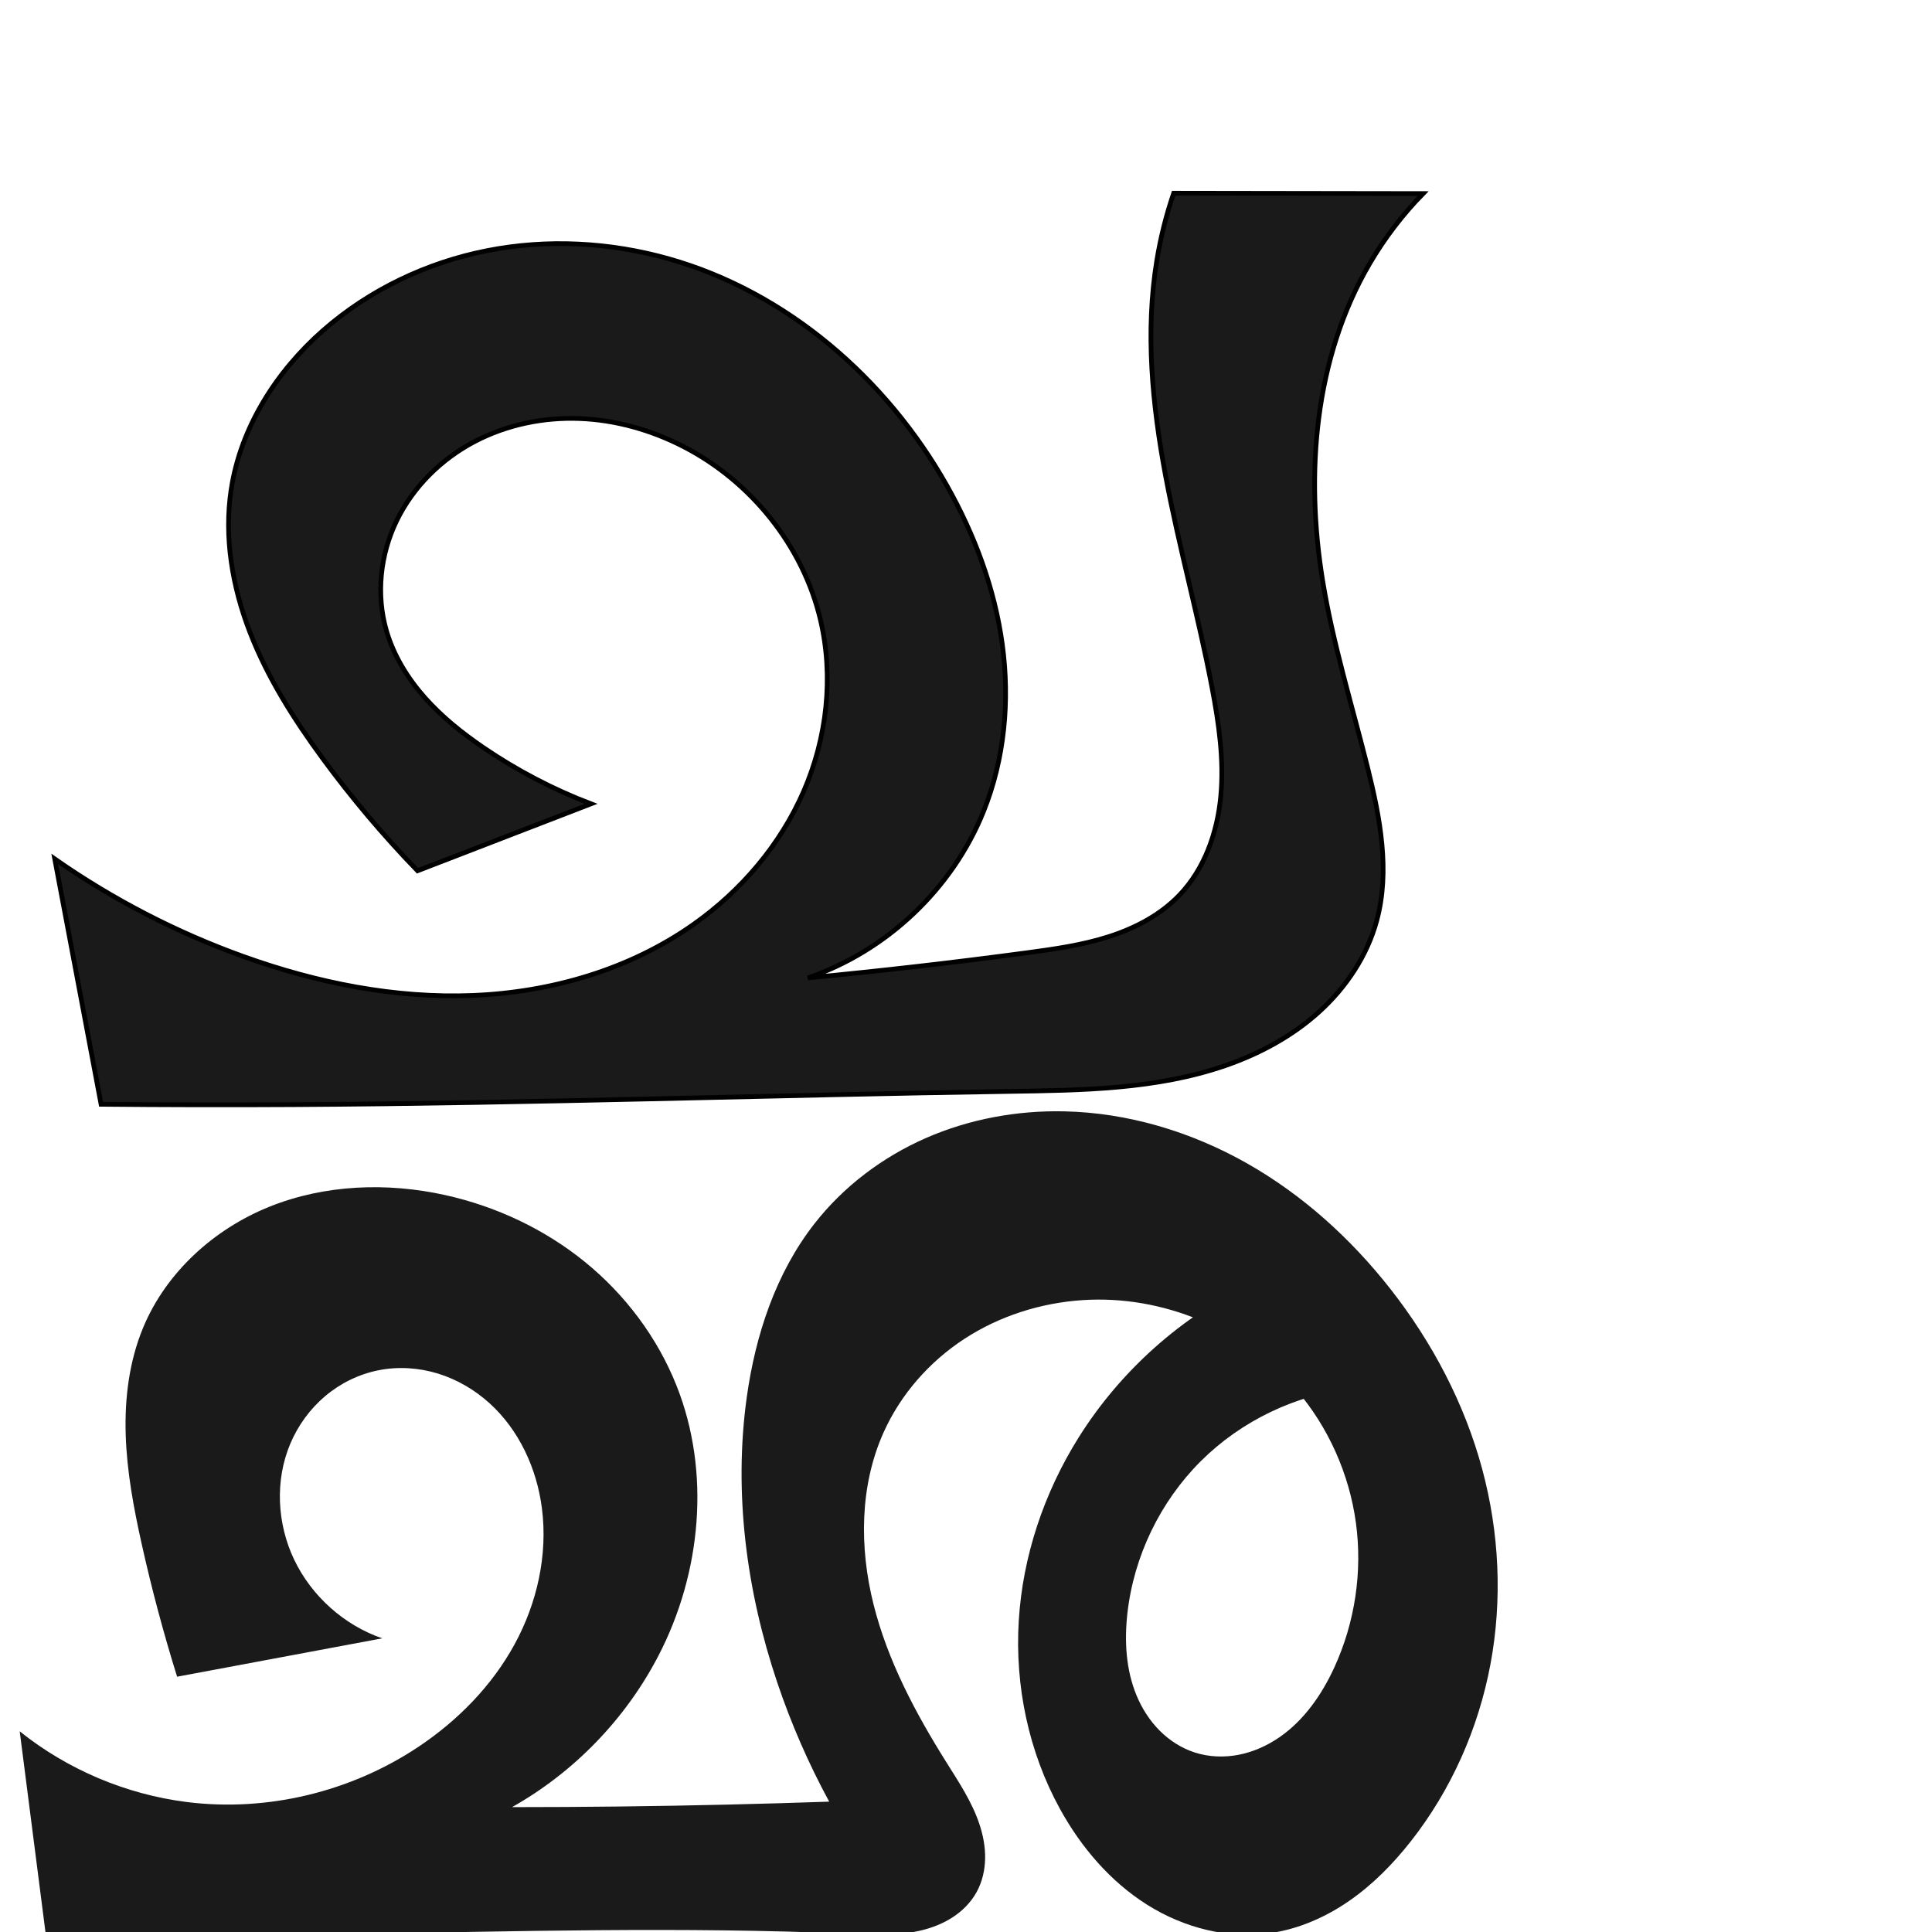
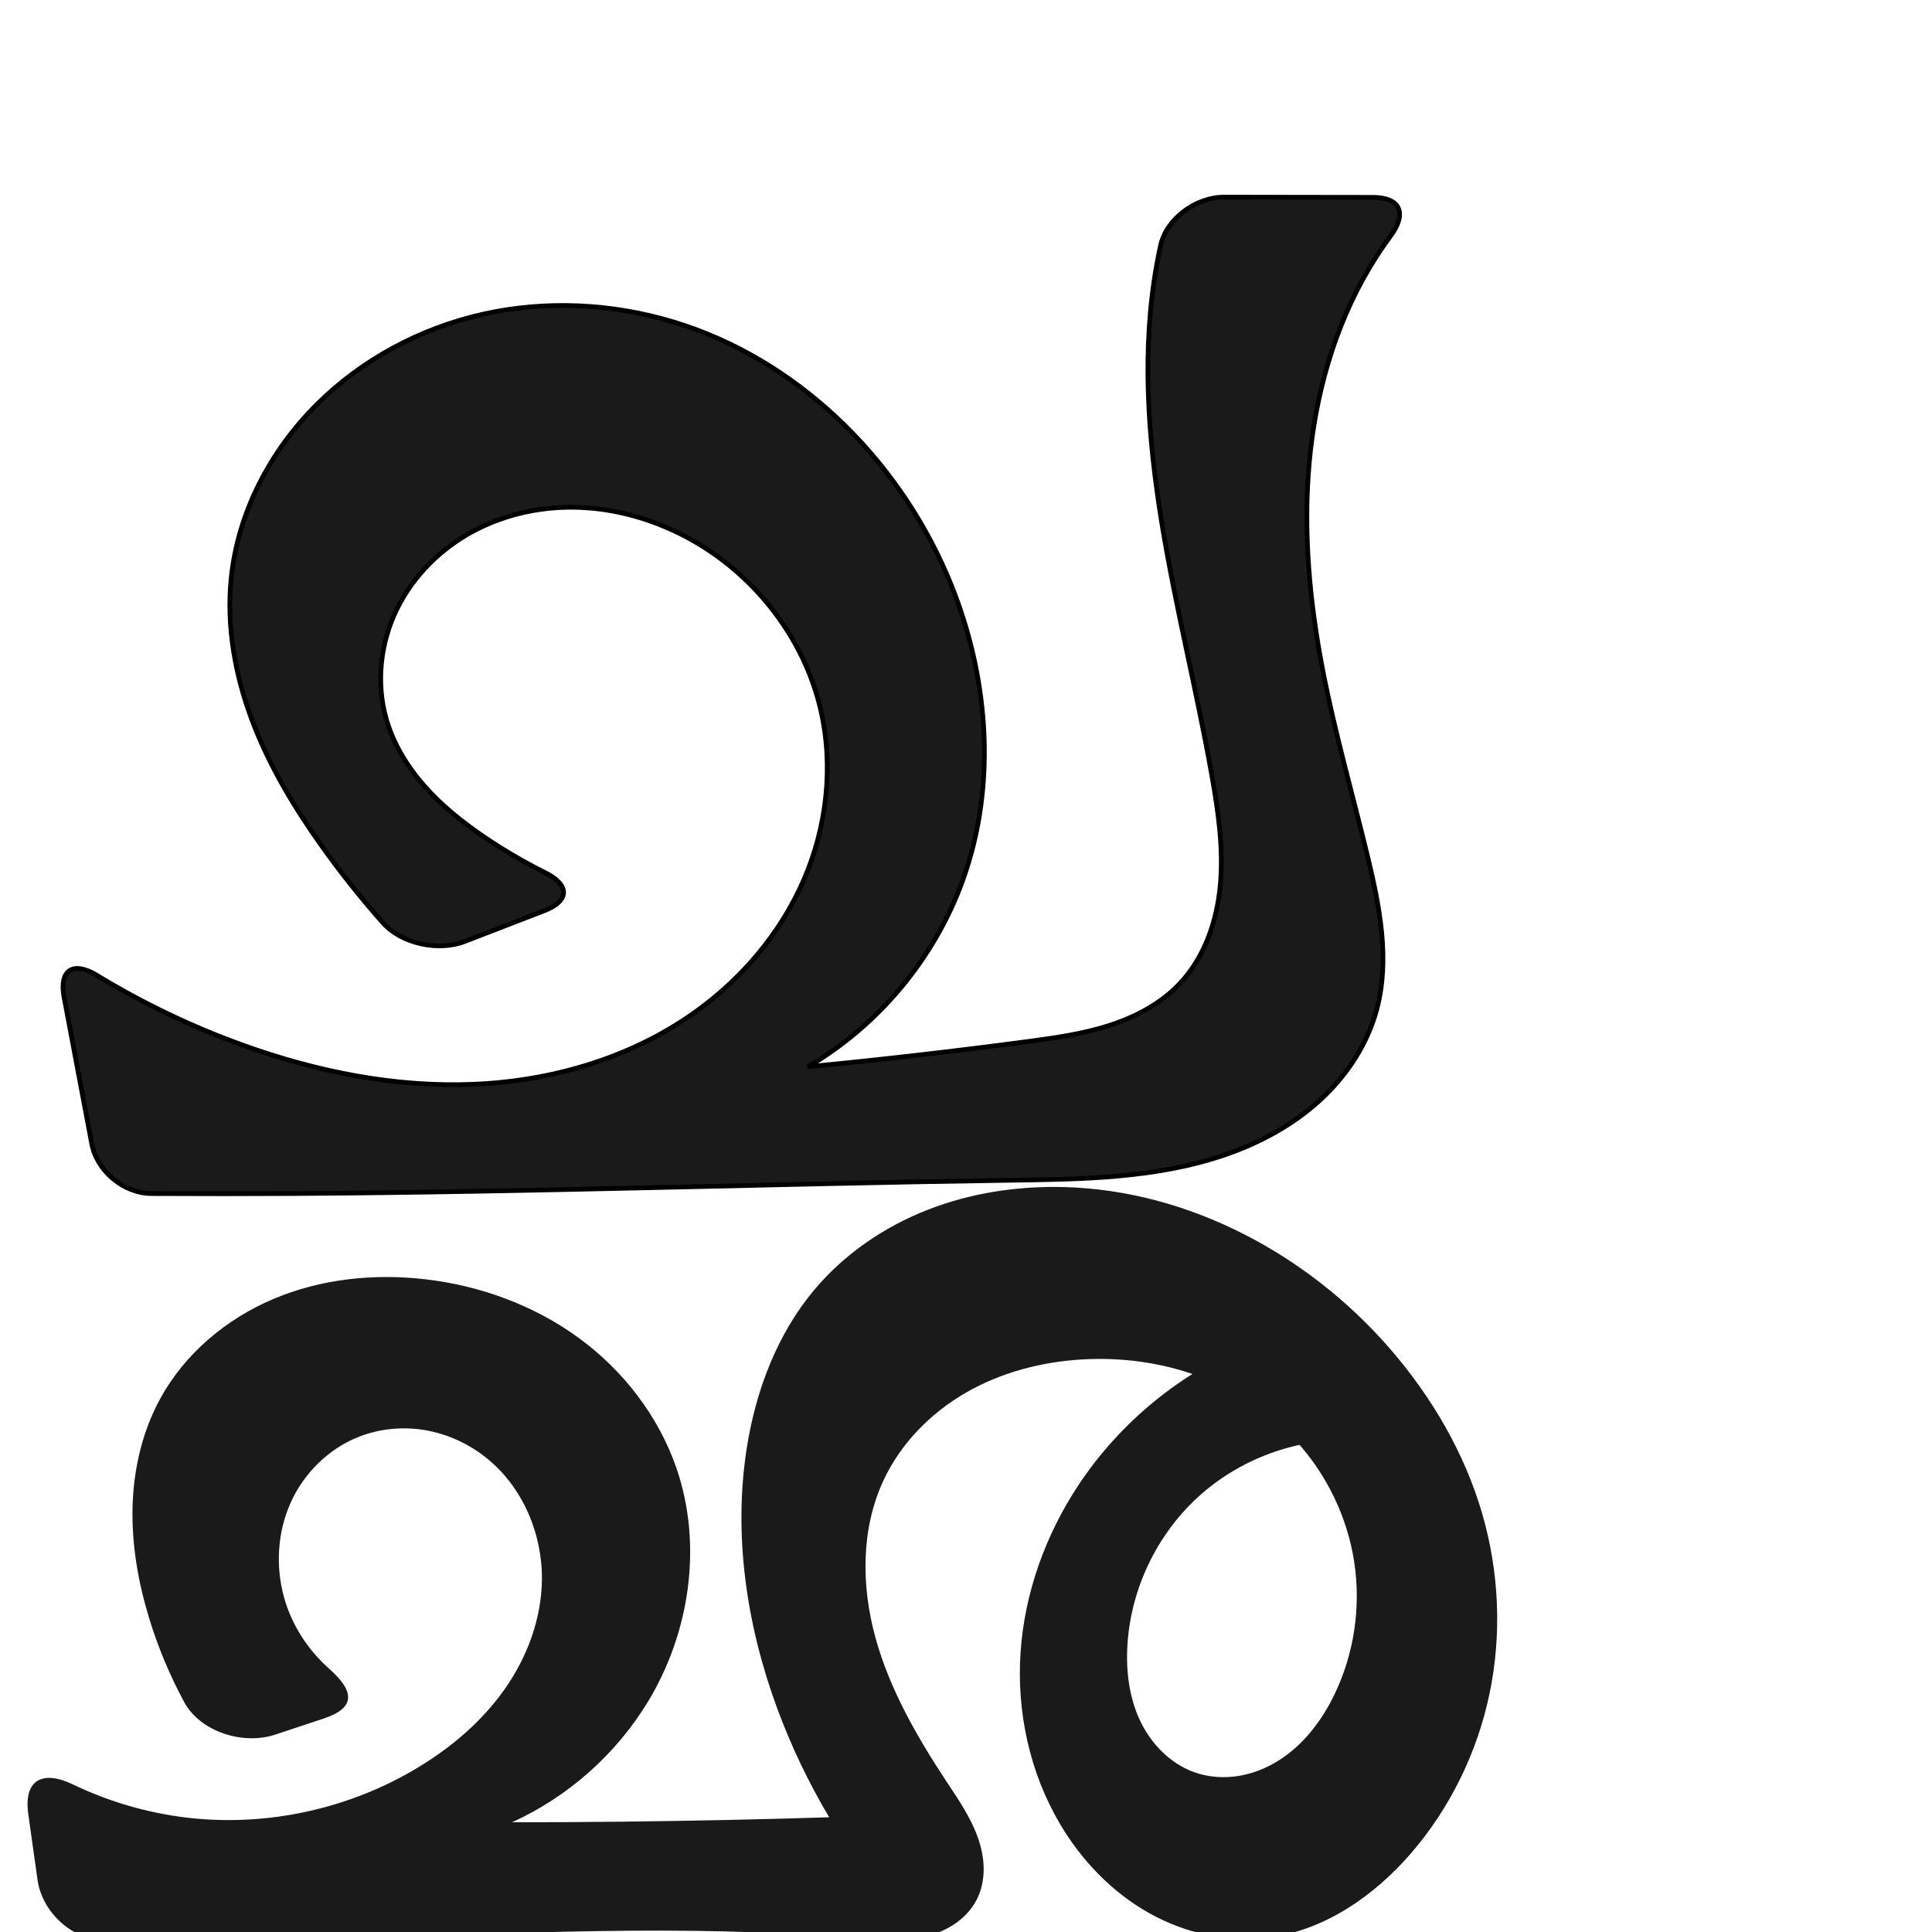
<svg xmlns="http://www.w3.org/2000/svg" xml:space="preserve" width="1000" height="1000" version="1.1" style="clip-rule:evenodd;fill-rule:evenodd;image-rendering:optimizeQuality;shape-rendering:geometricPrecision;text-rendering:geometricPrecision" viewBox="0 0 1000 1000" id="svg10">
  <defs id="defs4">
    <style type="text/css" id="style2">
   
    .fil0 {fill:#EF7F1A;fill-rule:nonzero}
   
  </style>
  </defs>
-   <path style="display:inline;fill:#1a1a1a;stroke:#000000;stroke-width:2.441px;stroke-linecap:butt;stroke-linejoin:miter;stroke-opacity:1" d="m 119.661,253.268 c 4.903,-32.011 23.338,-61.029 47.705,-82.36 23.872,-20.897 53.494,-34.998 84.618,-41.15 31.124,-6.152 63.678,-4.424 94.209,4.204 61.061,17.255 112.605,61.991 143.822,117.234 14.416,25.512 24.869,53.46 28.796,82.499 3.927,29.039 1.17,59.197 -9.77,86.381 -16.068,39.927 -50.143,72.198 -90.885,86.072 37.903,-3.612 75.737,-7.95 113.474,-13.01 14.204,-1.905 28.474,-3.93 42.127,-8.284 13.653,-4.355 26.778,-11.188 36.697,-21.531 13.052,-13.61 19.658,-32.439 21.409,-51.215 1.751,-18.776 -0.988,-37.674 -4.517,-56.198 -7.001,-36.754 -17.128,-72.86 -24.042,-109.631 -6.913,-36.771 -10.58,-74.656 -4.52,-111.578 1.934,-11.781 4.85,-23.401 8.709,-34.699 l 129.108,0.188 c -10.628,10.857 -19.921,23.019 -27.603,36.127 -28.617,48.832 -33.529,108.758 -24.342,164.606 5.372,32.656 15.238,64.375 23.237,96.49 6.457,25.925 11.685,53.326 4.697,79.114 -4.923,18.169 -15.794,34.464 -29.732,47.117 -13.938,12.653 -30.852,21.775 -48.647,27.916 -35.59,12.281 -74.002,12.768 -111.646,13.345 -123.385,1.894 -246.734,6.129 -370.131,6.854 -33.373,0.196 -66.747,0.135 -100.119,-0.182 L 28.332,444.575 c 30.128,21.043 63.056,38.073 97.641,50.499 38.086,13.683 78.523,21.8 118.959,20.155 40.436,-1.645 80.905,-13.4 113.977,-36.725 24.686,-17.41 45.02,-41.243 57.075,-68.941 12.055,-27.698 15.612,-59.245 8.699,-88.651 -8.988,-38.233 -35.843,-71.631 -70.735,-89.66 -16.65,-8.604 -35.103,-13.876 -53.83,-14.61 -18.728,-0.734 -37.712,3.142 -54.318,11.83 -17.308,9.055 -31.938,23.436 -40.474,41.006 -8.536,17.57 -10.765,38.29 -5.293,57.041 3.755,12.868 10.963,24.566 19.862,34.592 8.899,10.026 19.467,18.452 30.548,25.997 17.276,11.764 35.93,21.503 55.458,28.954 l -89.779,34.651 c -17.721,-18.305 -34.192,-37.821 -49.258,-58.366 -14.864,-20.27 -28.449,-41.713 -37.521,-65.155 -9.072,-23.442 -13.485,-49.077 -9.68,-73.923 z" id="path873-9" />
-   <path style="clip-rule:evenodd;display:inline;fill:#1a1a1a;fill-rule:nonzero;stroke:none;stroke-width:2.048px;stroke-linecap:butt;stroke-linejoin:miter;stroke-opacity:1;image-rendering:optimizeQuality;shape-rendering:geometricPrecision;text-rendering:geometricPrecision" d="m 74.083,687.197 c 11.862,-28.594 36.59,-51.007 65.305,-62.573 28.715,-11.566 61.059,-12.737 91.275,-6.003 26.228,5.846 51.196,17.578 72.054,34.519 20.858,16.941 37.534,39.109 47.462,64.078 17.797,44.757 12.814,97.046 -9.378,139.795 -16.977,32.703 -43.656,60.293 -75.772,78.356 37.274,2.8e-4 74.548,-0.439 111.811,-1.318 17.455,-0.412 34.907,-0.92 52.356,-1.525 -10.755,-19.795 -19.789,-40.525 -26.966,-61.879 -15.894,-47.287 -22.587,-98.083 -15.699,-147.492 4.489,-32.206 15.04,-64.207 35.066,-89.825 15.084,-19.296 35.245,-34.476 57.682,-44.297 22.436,-9.821 47.095,-14.33 71.581,-13.803 33.066,0.711 65.69,10.561 94.474,26.851 28.783,16.29 53.78,38.9 74.21,64.909 21.757,27.698 38.52,59.487 47.671,93.499 8.822,32.786 10.48,67.546 4.24,100.92 -6.24,33.374 -20.419,65.306 -41.456,91.956 -9.073,11.494 -19.456,22.056 -31.483,30.41 -12.027,8.354 -25.756,14.461 -40.228,16.694 -22.284,3.438 -45.503,-2.582 -64.576,-14.609 -19.073,-12.026 -34.159,-29.754 -45.038,-49.504 -16.241,-29.484 -23.405,-63.732 -21.373,-97.332 2.031,-33.6 13.135,-66.482 31.013,-95.003 21.583,-34.433 53.094,-62.563 89.745,-80.117 l 52.205,54.703 c -29.489,3.24 -57.746,16.773 -78.756,37.718 -21.009,20.945 -34.629,49.161 -37.959,78.64 -1.626,14.393 -0.794,29.35 4.783,42.719 2.788,6.684 6.753,12.907 11.861,18.042 5.108,5.134 11.374,9.16 18.269,11.377 7.355,2.365 15.325,2.635 22.901,1.123 7.577,-1.511 14.761,-4.772 21.101,-9.187 12.681,-8.829 21.783,-22.031 28.221,-36.077 10.644,-23.223 14.586,-49.488 11.129,-74.799 -3.456,-25.312 -14.311,-49.582 -30.949,-68.968 -26.992,-31.449 -69.289,-49.01 -110.64,-46.245 -21.615,1.445 -42.932,8.219 -61.076,20.055 -18.144,11.836 -33.028,28.768 -41.868,48.546 -12.317,27.558 -12.498,59.452 -5.175,88.735 7.323,29.283 21.706,56.322 37.754,81.888 6.436,10.253 13.231,20.468 17.068,31.949 1.919,5.741 3.071,11.774 2.967,17.826 -0.104,6.052 -1.497,12.128 -4.421,17.427 -2.946,5.339 -7.39,9.783 -12.512,13.092 -5.122,3.309 -10.91,5.512 -16.855,6.869 -11.89,2.714 -24.253,2.083 -36.438,1.56 -86.384,-3.706 -172.896,-1.241 -259.349,0.167 -52.156,0.85 -104.318,1.314 -156.48,1.393 L 10.203,896.132 c 24.731,19.804 54.999,32.616 86.432,36.587 41.719,5.269 85.153,-5.293 120.102,-28.676 20.265,-13.558 37.849,-31.455 49.551,-52.846 11.702,-21.39 17.317,-46.347 14.208,-70.53 -2.639,-20.527 -11.803,-40.517 -27.154,-54.397 -7.676,-6.94 -16.818,-12.295 -26.711,-15.328 -9.894,-3.033 -20.533,-3.717 -30.683,-1.703 -10.115,2.008 -19.668,6.687 -27.56,13.326 -7.891,6.639 -14.117,15.215 -18.135,24.713 -8.035,18.996 -6.872,41.403 2.019,60.014 9.014,18.87 25.812,33.874 45.577,40.709 L 91.671,867.864 c -7.069,-22.654 -13.192,-45.603 -18.348,-68.767 -4.119,-18.504 -7.63,-37.237 -8.248,-56.184 -0.618,-18.947 1.745,-38.206 9.008,-55.716 z" id="path873-9-5" />
+   <path style="display:inline;fill:#1a1a1a;stroke:#000000;stroke-width:2.441px;stroke-linecap:butt;stroke-linejoin:miter;stroke-opacity:1" d="m 119.661,299.268 c 3.446,-33.833 20.102,-65.735 44.171,-89.761 23.465,-23.423 53.87,-39.647 86.222,-46.896 32.353,-7.249 66.55,-5.598 98.299,3.952 63.499,19.099 115.357,69.763 141.66,130.632 21.55,49.869 26.684,107.846 8.127,158.904 -14.519,39.95 -43.324,74.538 -79.986,96.048 37.898,-3.659 75.731,-7.997 113.474,-13.01 14.21,-1.887 28.489,-3.889 42.149,-8.237 13.659,-4.349 26.79,-11.197 36.675,-21.578 12.988,-13.64 19.466,-32.487 21.169,-51.245 1.703,-18.757 -0.998,-37.622 -4.277,-56.168 -7.79,-44.059 -18.875,-87.5 -26.069,-131.661 -7.194,-44.16 -10.447,-89.518 -2.493,-133.548 0.58,-3.208 1.218,-6.406 1.915,-9.591 3.071,-14.033 18.443,-25.091 32.814,-25.07 l 77.067,0.112 c 14.371,0.021 17.78,8.356 9.246,19.906 -3.871,5.239 -7.487,10.667 -10.829,16.259 -18.369,30.733 -28.232,66.11 -31.384,101.776 -3.152,35.665 0.237,71.679 7.042,106.83 6.288,32.484 15.468,64.327 23.237,96.49 6.271,25.96 11.607,53.316 4.697,79.114 -4.873,18.192 -15.723,34.518 -29.656,47.189 -13.933,12.671 -30.857,21.8 -48.662,27.936 -35.611,12.272 -74.045,12.708 -111.707,13.254 -123.386,1.787 -246.734,6.11 -370.131,6.854 -24.699,0.149 -49.399,0.154 -74.099,0.016 -14.371,-0.08 -28.182,-11.646 -30.848,-25.767 L 33.16,516.144 c -2.667,-14.121 4.686,-18.822 16.957,-11.347 23.978,14.604 49.433,26.784 75.856,36.277 38.086,13.683 78.523,21.8 118.959,20.155 40.436,-1.645 80.905,-13.4 113.977,-36.725 24.686,-17.41 45.02,-41.243 57.075,-68.941 12.055,-27.698 15.612,-59.245 8.699,-88.651 -8.988,-38.233 -35.843,-71.631 -70.735,-89.66 -16.65,-8.604 -35.103,-13.876 -53.83,-14.61 -18.728,-0.734 -37.712,3.142 -54.318,11.83 -17.308,9.055 -31.938,23.436 -40.474,41.006 -8.536,17.57 -10.765,38.29 -5.293,57.041 3.755,12.868 10.963,24.566 19.862,34.592 8.899,10.026 19.467,18.452 30.548,25.997 10.107,6.882 20.685,13.071 31.634,18.515 12.863,6.395 12.955,14.634 -0.452,19.809 l -41.228,15.912 c -13.407,5.175 -32.544,1.147 -42.092,-9.591 -11.171,-12.564 -21.672,-25.724 -31.442,-39.406 -14.544,-20.369 -27.533,-42.032 -36.356,-65.454 -8.823,-23.422 -13.382,-48.724 -10.846,-73.624 z" id="path873-9" />
+   <path style="clip-rule:evenodd;display:inline;fill:#1a1a1a;fill-rule:nonzero;stroke:none;stroke-width:1.957px;stroke-linecap:butt;stroke-linejoin:miter;stroke-opacity:1;image-rendering:optimizeQuality;shape-rendering:geometricPrecision;text-rendering:geometricPrecision" d="m 82.958,723.889 c 12.728,-23.271 34.192,-41.265 58.629,-51.581 24.437,-10.316 51.684,-13.194 78.041,-10.216 28.521,3.223 56.403,13.321 79.622,30.195 23.218,16.874 41.613,40.618 50.93,67.766 13.632,39.723 6.877,85.198 -14.989,121.054 -16.506,27.066 -41.291,49.005 -70.161,62.103 37.273,2.9e-4 74.547,-0.401 111.811,-1.204 17.454,-0.376 34.907,-0.84 52.356,-1.392 -10.704,-17.945 -19.744,-36.883 -26.966,-56.491 -15.788,-42.864 -22.783,-89.523 -15.699,-134.65 4.668,-29.736 15.693,-58.968 35.066,-82.004 15.506,-18.438 36.018,-32.442 58.448,-41.234 22.43,-8.792 46.732,-12.454 70.815,-11.807 64.598,1.733 126.373,34.927 168.684,83.771 21.505,24.825 38.518,53.816 47.671,85.358 8.717,30.038 10.162,62.204 3.814,92.83 -6.348,30.627 -20.512,59.646 -41.031,83.252 -18.675,21.485 -43.552,38.828 -71.711,43.002 -21.738,3.222 -44.371,-1.686 -63.533,-12.446 -19.162,-10.759 -34.898,-27.167 -46.081,-46.085 -15.725,-26.6 -22.54,-58.163 -20.429,-88.99 2.111,-30.828 12.984,-60.85 30.068,-86.598 21.663,-32.648 53.397,-58.512 89.745,-73.141 l 52.205,49.94 c -29.099,-1.005 -58.437,9.768 -79.97,29.366 -21.533,19.598 -35.013,47.795 -36.745,76.86 -0.794,13.324 0.862,27.008 6.565,39.077 5.703,12.068 15.744,22.389 28.349,26.78 7.129,2.483 14.885,3.025 22.344,1.861 7.459,-1.165 14.619,-4.011 21.011,-8.026 12.785,-8.03 22.294,-20.54 28.868,-34.132 10.227,-21.146 13.805,-45.427 10.251,-68.646 -3.554,-23.219 -14.205,-45.282 -30.071,-62.604 -13.779,-15.043 -31.362,-26.474 -50.495,-33.55 -19.133,-7.077 -39.78,-9.839 -60.146,-8.668 -21.058,1.211 -42.026,6.678 -60.297,17.218 -18.271,10.54 -33.738,26.291 -42.647,45.411 -11.722,25.156 -11.508,54.676 -4.133,81.431 7.375,26.755 21.427,51.171 36.712,74.336 6.115,9.267 12.517,18.52 16.238,28.981 1.861,5.23 3.027,10.741 3.05,16.292 0.024,5.551 -1.122,11.149 -3.674,16.079 -2.801,5.41 -7.239,9.893 -12.39,13.146 -5.152,3.253 -11.001,5.312 -16.983,6.465 -11.965,2.308 -24.289,1.055 -36.431,0.037 -86.199,-7.226 -172.88,-2.185 -259.349,0.153 -41.536,1.123 -83.088,1.62 -124.639,1.492 -17.586,-0.054 -33.825,-14.338 -36.271,-31.753 l -4.777,-34.004 c -2.447,-17.415 7.128,-22.977 22.959,-15.367 18.562,8.923 38.591,14.802 59.043,17.235 41.445,4.931 84.431,-4.51 120.102,-26.18 17.22,-10.461 32.882,-23.819 44.479,-40.296 11.597,-16.477 18.981,-36.192 19.28,-56.338 0.352,-23.724 -9.731,-47.771 -28.071,-62.824 -9.17,-7.527 -20.246,-12.759 -31.928,-14.829 -11.682,-2.07 -23.945,-0.944 -34.969,3.439 -15.477,6.153 -28.174,18.719 -35.031,33.896 -6.858,15.178 -7.933,32.781 -3.552,48.849 3.92,14.375 12.309,27.388 23.456,37.258 13.07,11.574 13.917,20.173 -2.773,25.715 l -25.147,8.35 C 125.792,903.374 103.651,896.407 95.307,880.942 87.755,866.946 81.608,852.193 77.008,836.969 71.402,818.415 68.08,799.058 68.62,779.683 69.161,760.308 73.657,740.894 82.958,723.889 Z" id="path873-9-5" />
</svg>
